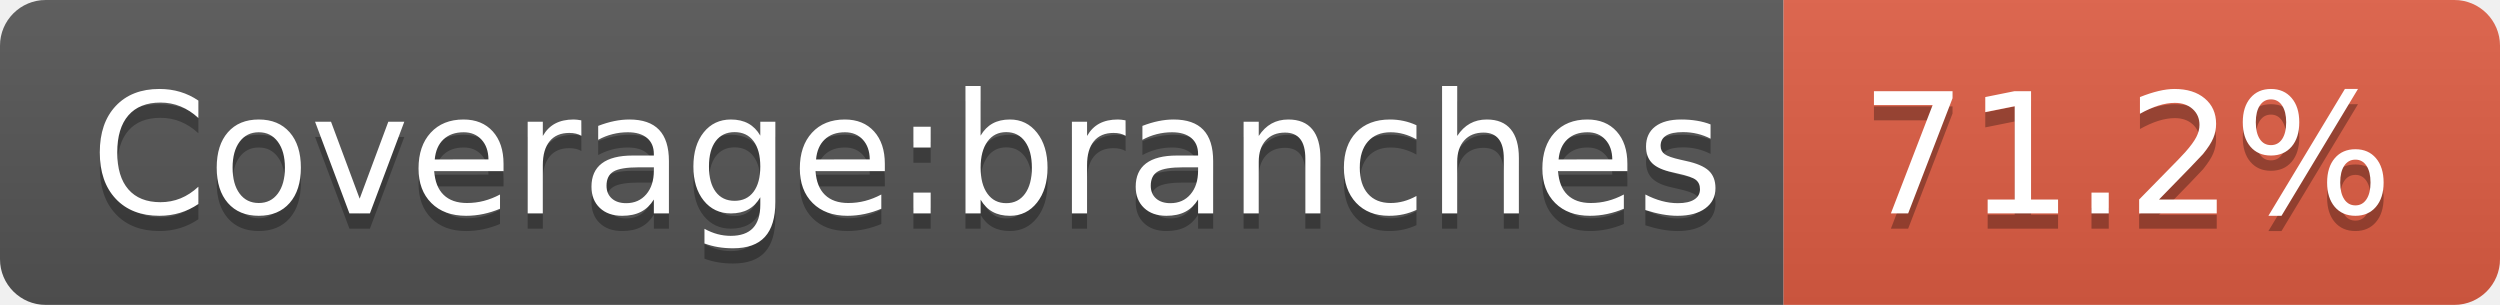
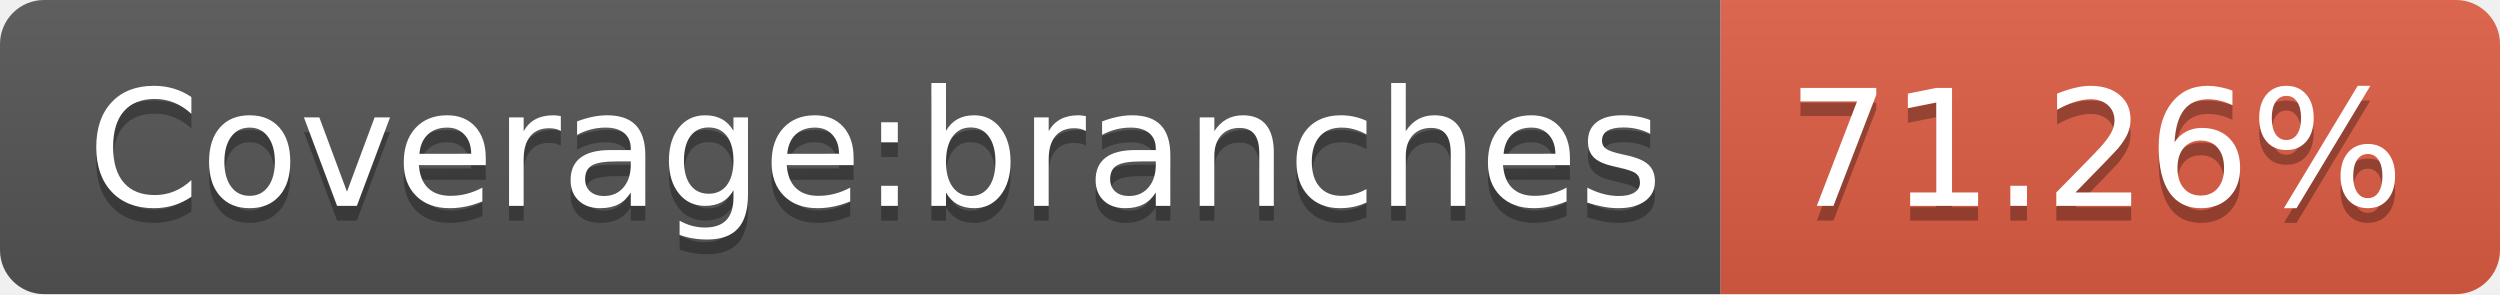
- <svg xmlns="http://www.w3.org/2000/svg" width="164" height="20">
+ <svg xmlns="http://www.w3.org/2000/svg" width="170" height="20">
  <linearGradient id="b" x2="0" y2="100%">
    <stop offset="0" stop-color="#bbb" stop-opacity=".1" />
    <stop offset="1" stop-opacity=".1" />
  </linearGradient>
  <clipPath id="a">
-     <rect width="164" height="20" rx="3" fill="#fff" />
+     <rect width="170" height="20" rx="3" fill="#fff" />
  </clipPath>
  <g clip-path="url(#a)">
    <path fill="#555" d="M0 0h117v20H0z" />
-     <path fill="#e05d44" d="M117 0h47v20H117z" />
-     <path fill="url(#b)" d="M0 0h164v20H0z" />
+     <path fill="#e05d44" d="M117 0h53v20H117z" />
+     <path fill="url(#b)" d="M0 0h170v20H0z" />
  </g>
  <g fill="#fff" text-anchor="middle" font-family="DejaVu Sans,Verdana,Geneva,sans-serif" font-size="110">
    <text x="595" y="150" fill="#010101" fill-opacity=".3" transform="scale(.1)" textLength="1070">Coverage:branches</text>
    <text x="595" y="140" transform="scale(.1)" textLength="1070">Coverage:branches</text>
-     <text x="1395" y="150" fill="#010101" fill-opacity=".3" transform="scale(.1)" textLength="370">71.2%</text>
-     <text x="1395" y="140" transform="scale(.1)" textLength="370">71.2%</text>
+     <text x="1425" y="150" fill="#010101" fill-opacity=".3" transform="scale(.1)" textLength="430">71.26%</text>
+     <text x="1425" y="140" transform="scale(.1)" textLength="430">71.26%</text>
  </g>
</svg>
